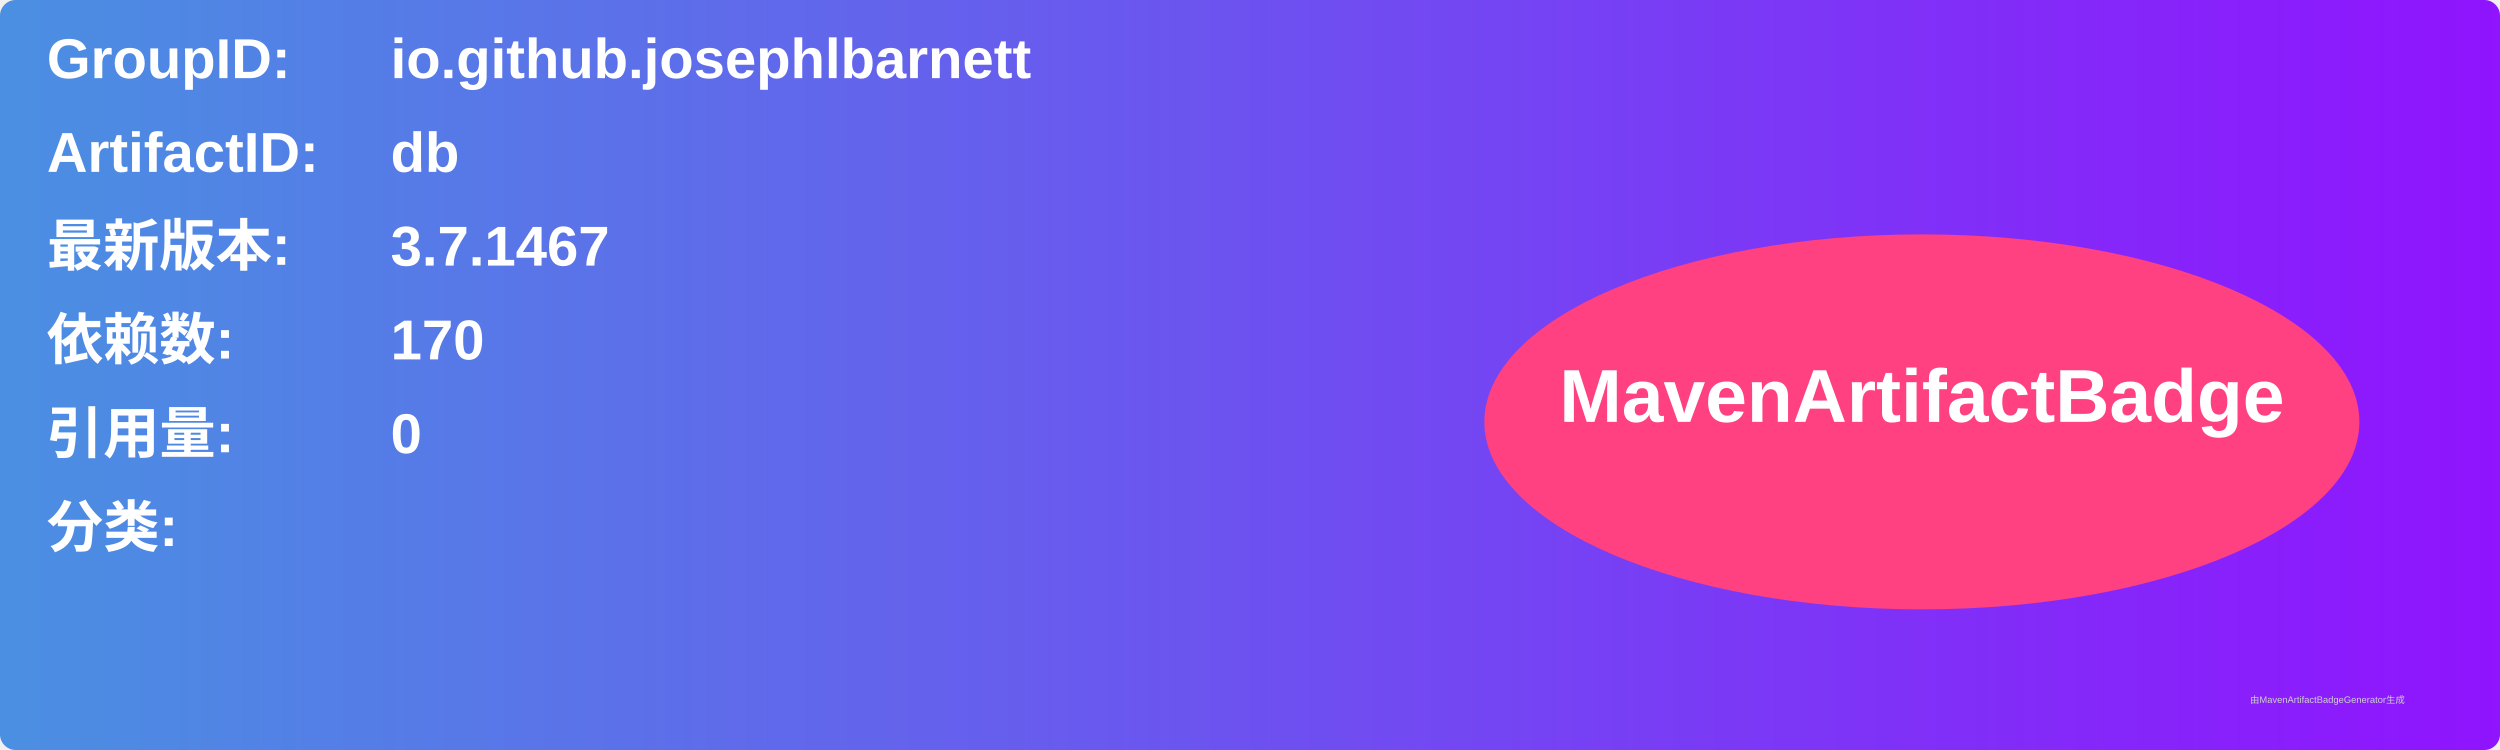
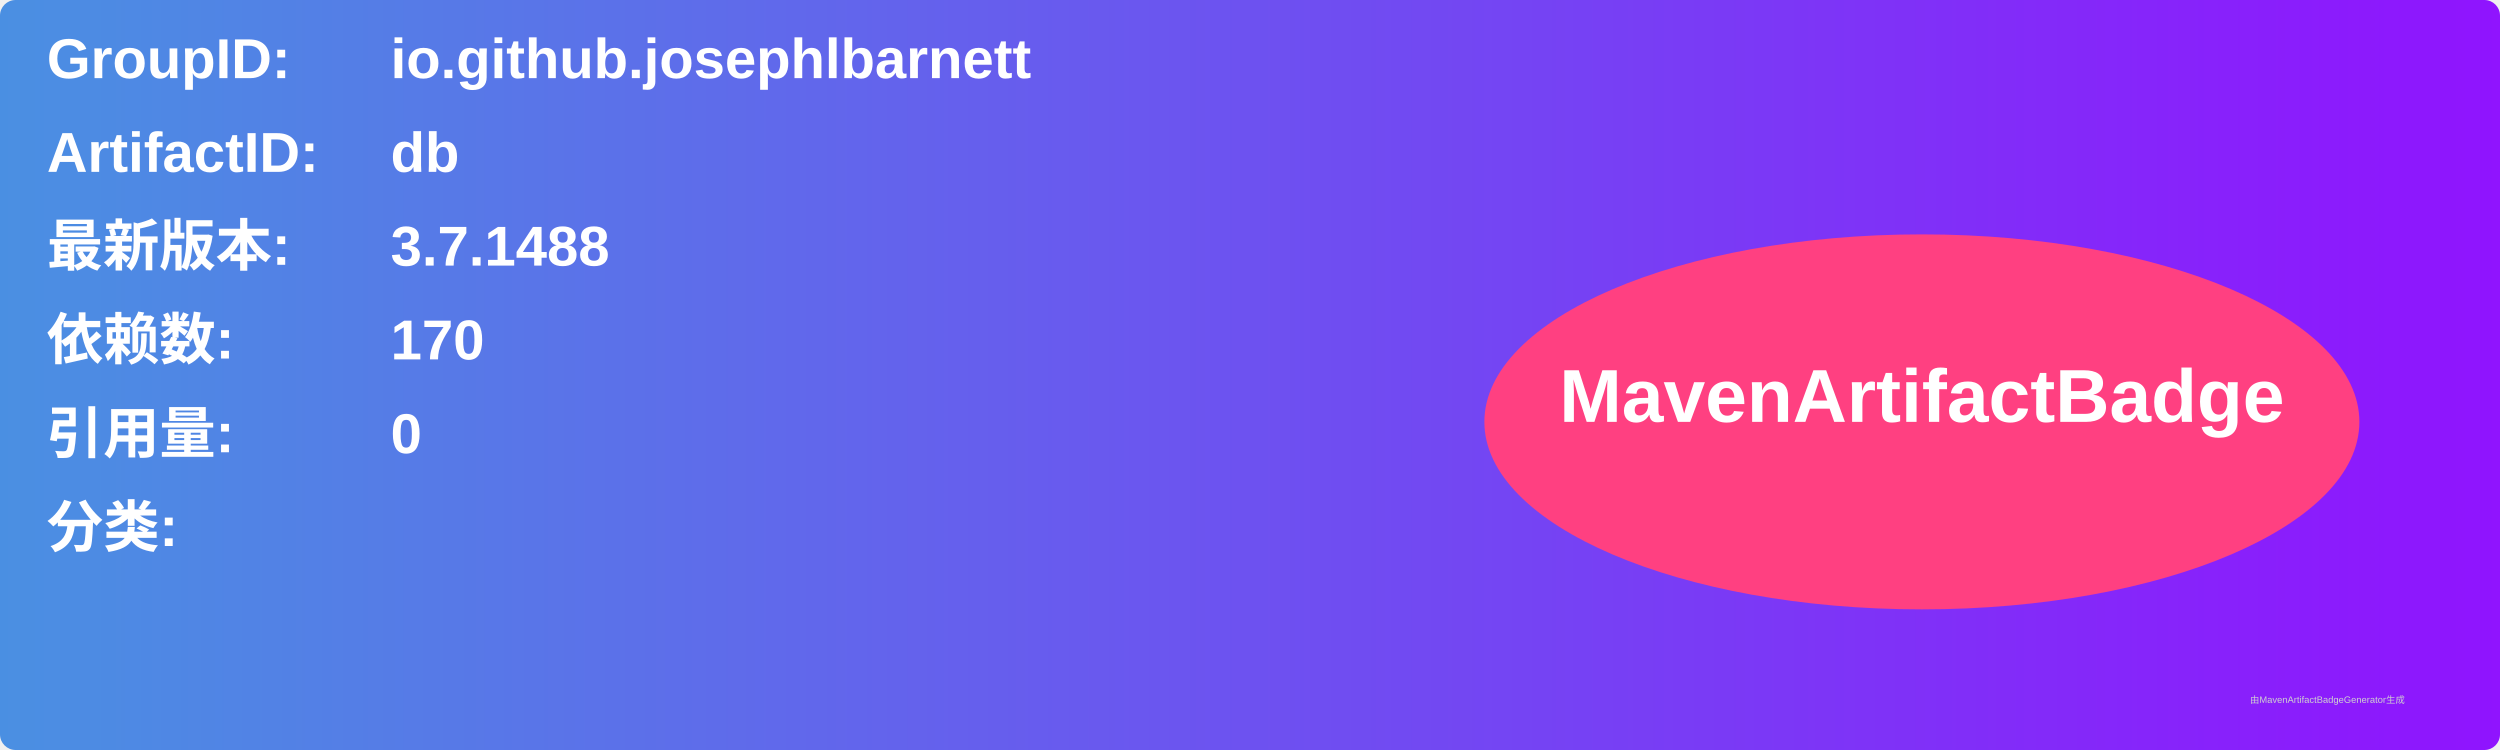
<svg xmlns="http://www.w3.org/2000/svg" width="800" height="240" viewBox="0 0 800 240">
  <linearGradient id="grad" x1="0%" y1="0%" x2="100%" y2="0%">
    <stop offset="0%" stop-color="#4a90e2" />
    <stop offset="100%" stop-color="#9013fe" />
  </linearGradient>
  <rect width="100%" height="100%" rx="5" ry="5" fill="url(#grad)" />
  <g transform="translate(15, 15)">
    <text x="0" y="10" font-family="Arial" font-size="18" fill="white" font-weight="bold" width="260">GroupID:</text>
    <text x="110" y="10" font-family="Arial" font-size="18" fill="white" font-weight="bold" width="460">io.github.josephlbarnett</text>
    <text x="0" y="40" font-family="Arial" font-size="18" fill="white" font-weight="bold" width="260">ArtifactID:</text>
    <text x="110" y="40" font-family="Arial" font-size="18" fill="white" font-weight="bold" width="460">db</text>
    <text x="0" y="70" font-family="Arial" font-size="18" fill="white" font-weight="bold">最新版本:</text>
    <text x="110" y="70" font-family="Arial" font-size="18" fill="white" font-weight="bold">
-       <tspan font-weight="bold">3.7.1467</tspan>
+       <tspan font-weight="bold">3.7.1488</tspan>
    </text>
    <text x="0" y="100" font-family="Arial" font-size="18" fill="white" font-weight="bold">依赖数: </text>
    <text x="110" y="100" font-family="Arial" font-size="18" fill="white">
      <tspan font-weight="bold">170</tspan>
    </text>
    <text x="0" y="130" font-family="Arial" font-size="18" fill="white" font-weight="bold">引用量: </text>
    <text x="110" y="130" font-family="Arial" font-size="18" fill="white">
      <tspan font-weight="bold">0</tspan>
    </text>
    <text x="0" y="160" font-family="Arial" font-size="18" fill="white" font-weight="bold">分类:</text>
    <text x="10" y="190" font-family="Arial" font-size="10" fill="white">
      <tspan font-weight="bold" />
    </text>
    <ellipse cx="600" cy="120" rx="140" ry="60" fill="#ff4081" />
    <text x="600" y="120" text-anchor="middle" font-family="Arial" font-size="24" fill="white" font-weight="bold">MavenArtifactBadge</text>
  </g>
  <text x="720" y="225" font-family="Arial" font-size="3" fill="#d0d0d0">由MavenArtifactBadgeGenerator生成</text>
</svg>
